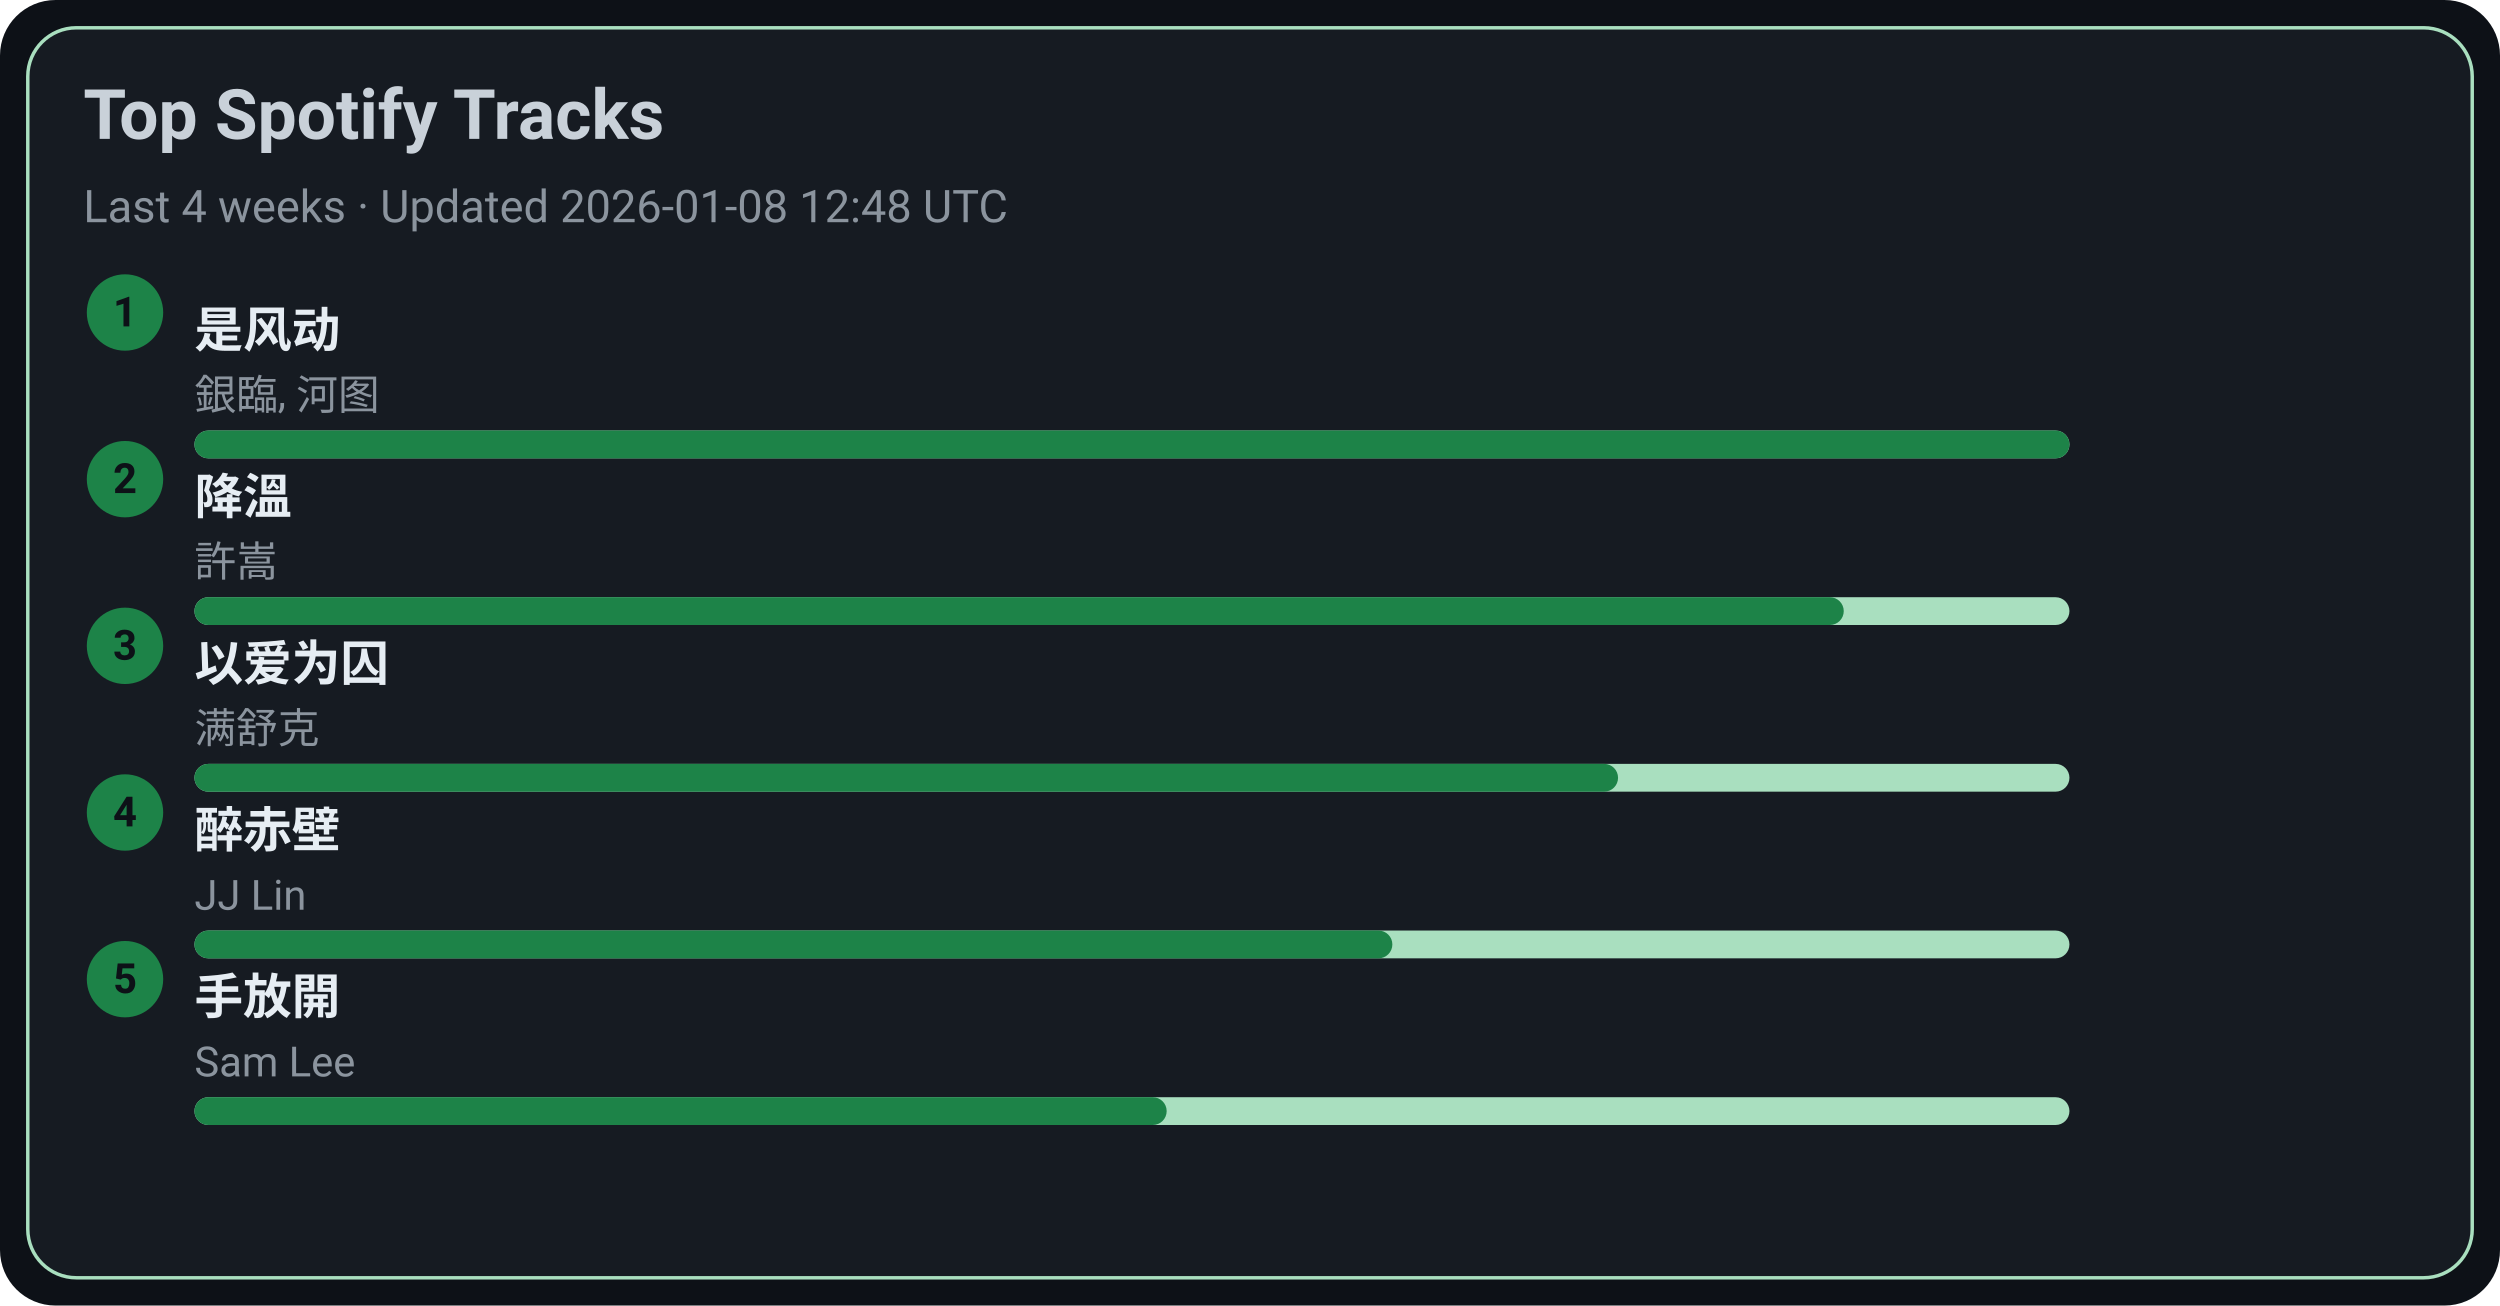
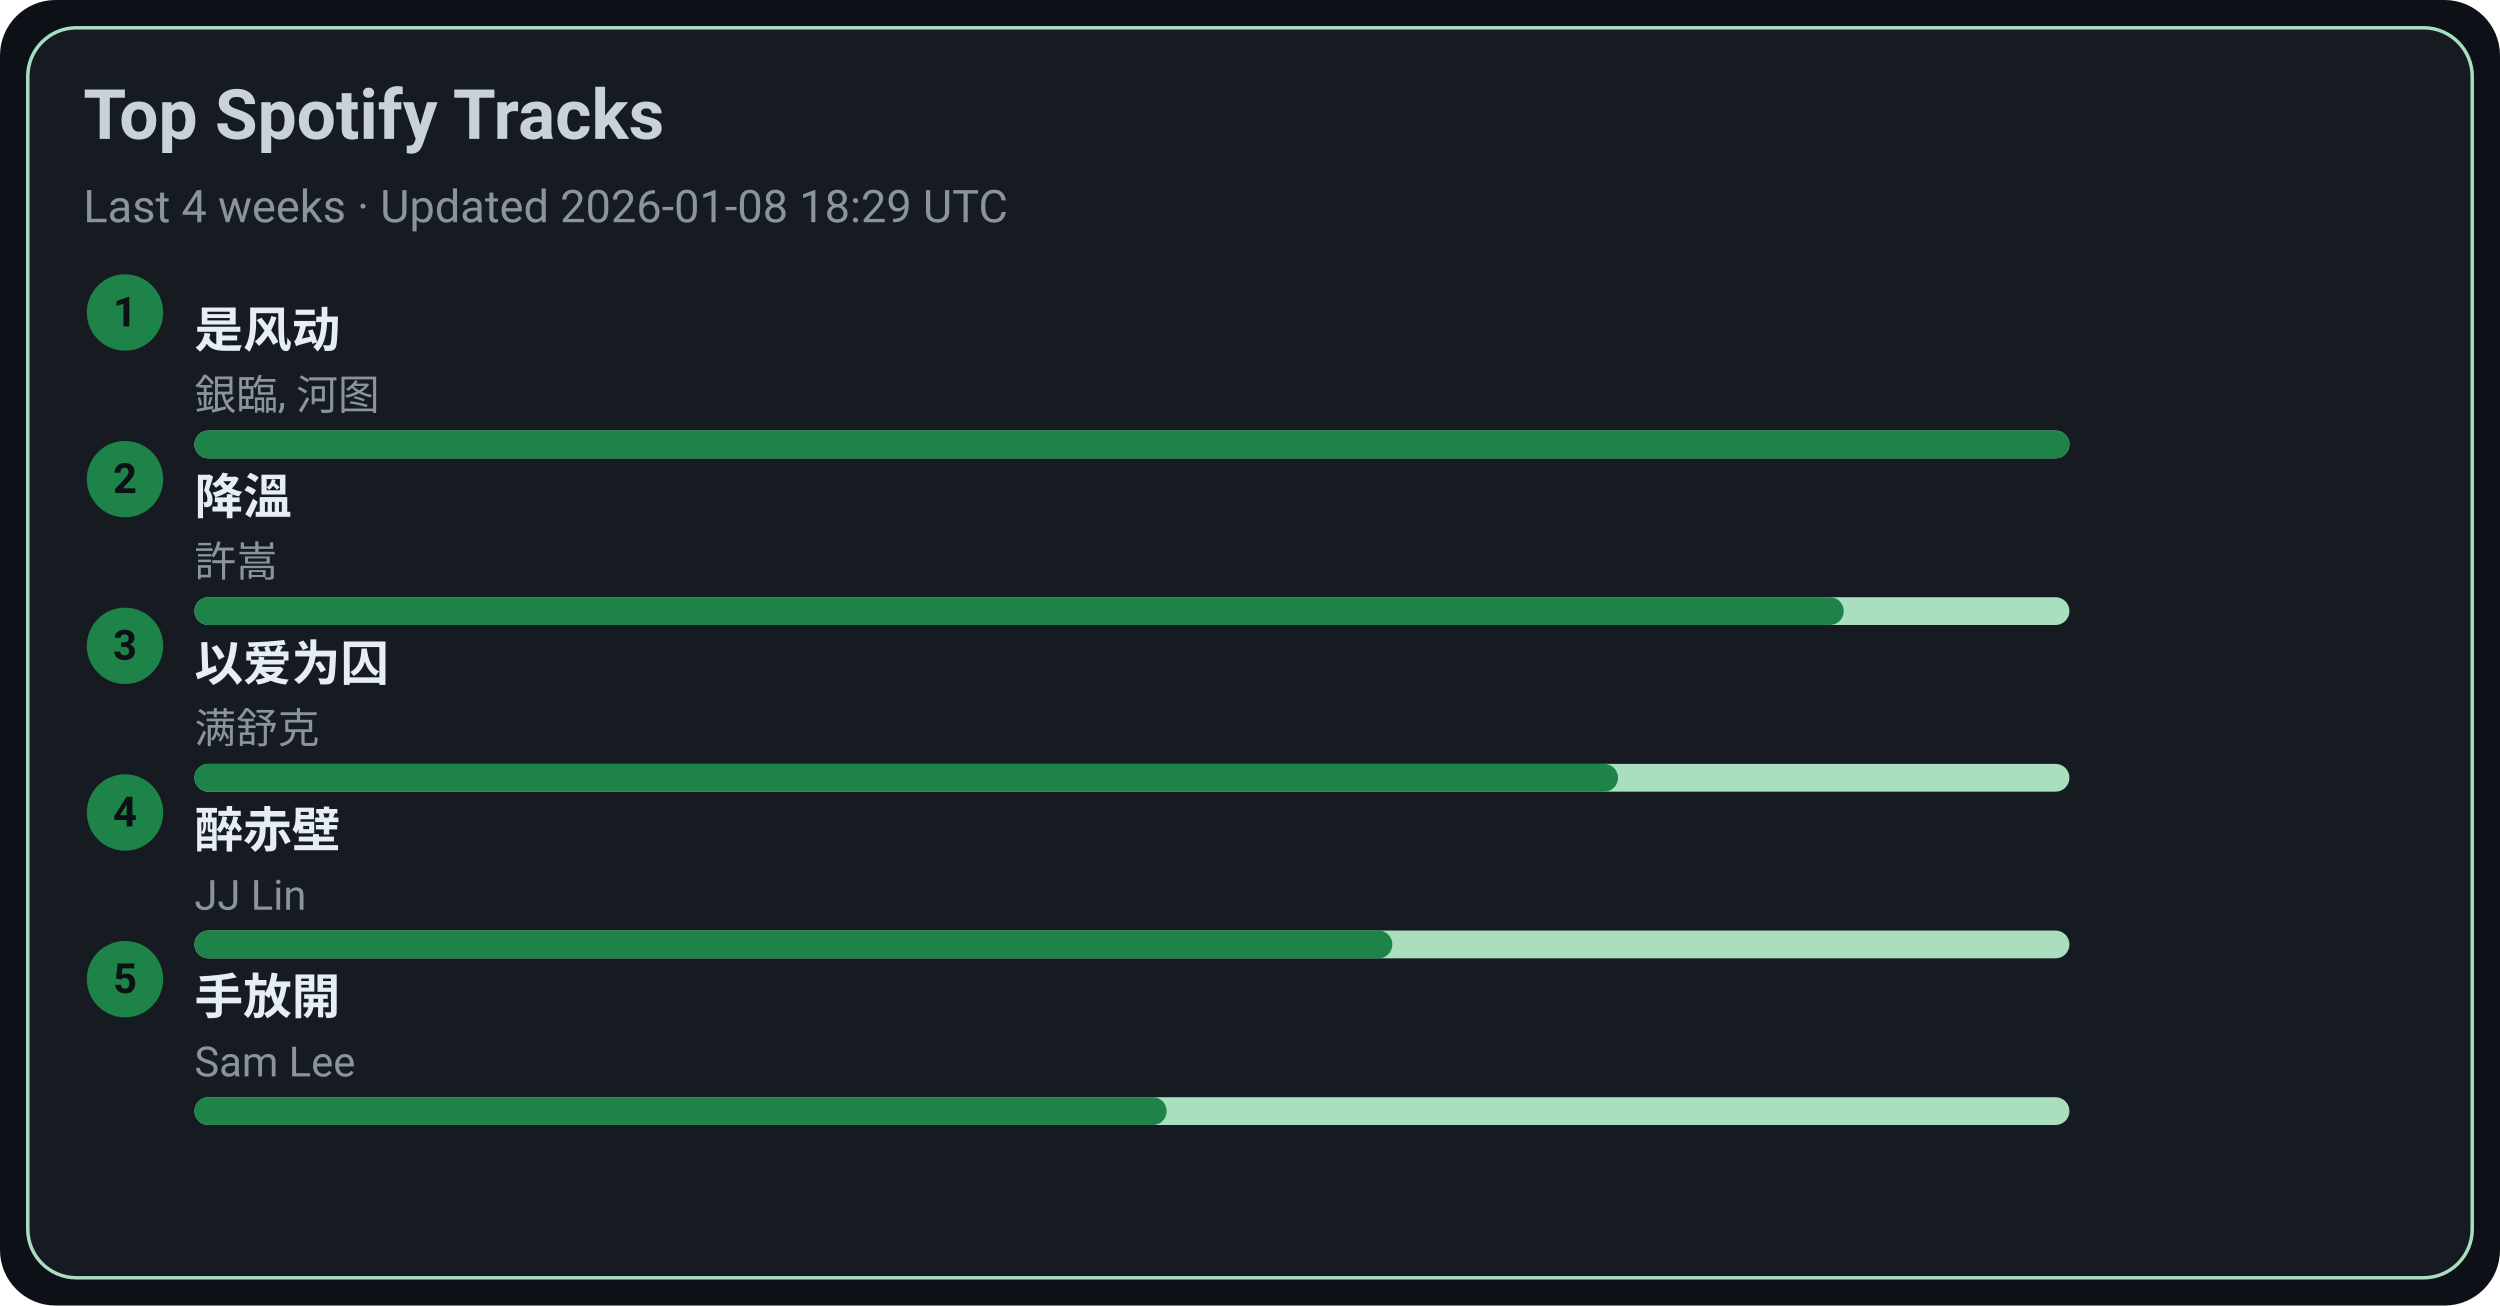
<svg xmlns="http://www.w3.org/2000/svg" width="720" height="376" viewBox="0 0 720 376">
  <style>text{font-family:-apple-system,BlinkMacSystemFont,Segoe UI,Roboto,Ubuntu,Helvetica Neue,Arial,Noto Sans,sans-serif}</style>
  <rect width="720" height="376" rx="16" fill="#0d1117" />
  <rect x="8" y="8" width="704" height="360" rx="14" fill="#161b22" stroke="#A9DFBF" />
  <text x="24" y="40" font-size="20" fill="#c9d1d9" font-weight="600">Top Spotify Tracks</text>
-   <text x="24" y="64" font-size="13" fill="#8b949e">Last 4 weeks · Updated 2026-01-08 12:48 UTC</text>
+   <text x="24" y="64" font-size="13" fill="#8b949e">Last 4 weeks · Updated 2026-01-08 18:29 UTC</text>
  <circle cx="36" cy="90" r="11" fill="#1D8348" />
  <text x="36" y="94" text-anchor="middle" font-size="12" fill="#0d1117" font-weight="700">1</text>
  <a href="https://open.spotify.com/track/3lePQ8c4jq7bTePsXEmslh" target="_blank" rel="noopener noreferrer">
    <text x="56" y="100" font-size="14" fill="#e6edf3" font-weight="600">是风动</text>
  </a>
  <text x="56" y="118" font-size="12" fill="#8b949e">銀臨, 河图</text>
  <rect x="56" y="124" width="540" height="8" rx="4" fill="#A9DFBF" />
  <rect x="56" y="124" width="540" height="8" rx="4" fill="#1D8348" />
  <circle cx="36" cy="138" r="11" fill="#1D8348" />
  <text x="36" y="142" text-anchor="middle" font-size="12" fill="#0d1117" font-weight="700">2</text>
  <a href="https://open.spotify.com/track/2q9uhrOfyOnBa3oWR1PfYT" target="_blank" rel="noopener noreferrer">
    <text x="56" y="148" font-size="14" fill="#e6edf3" font-weight="600">降溫</text>
  </a>
  <text x="56" y="166" font-size="12" fill="#8b949e">許嵩</text>
  <rect x="56" y="172" width="540" height="8" rx="4" fill="#A9DFBF" />
  <rect x="56" y="172" width="475" height="8" rx="4" fill="#1D8348" />
  <circle cx="36" cy="186" r="11" fill="#1D8348" />
  <text x="36" y="190" text-anchor="middle" font-size="12" fill="#0d1117" font-weight="700">3</text>
  <a href="https://open.spotify.com/track/0RW2LEfGQK5BaIho6sSLqf" target="_blank" rel="noopener noreferrer">
    <text x="56" y="196" font-size="14" fill="#e6edf3" font-weight="600">以爱为囚</text>
  </a>
  <text x="56" y="214" font-size="12" fill="#8b949e">满舒克</text>
  <rect x="56" y="220" width="540" height="8" rx="4" fill="#A9DFBF" />
  <rect x="56" y="220" width="410" height="8" rx="4" fill="#1D8348" />
  <circle cx="36" cy="234" r="11" fill="#1D8348" />
  <text x="36" y="238" text-anchor="middle" font-size="12" fill="#0d1117" font-weight="700">4</text>
  <a href="https://open.spotify.com/track/69lAYqbyHL1A0gctdLd9WV" target="_blank" rel="noopener noreferrer">
    <text x="56" y="244" font-size="14" fill="#e6edf3" font-weight="600">醉赤壁</text>
  </a>
  <text x="56" y="262" font-size="12" fill="#8b949e">JJ Lin</text>
  <rect x="56" y="268" width="540" height="8" rx="4" fill="#A9DFBF" />
  <rect x="56" y="268" width="345" height="8" rx="4" fill="#1D8348" />
  <circle cx="36" cy="282" r="11" fill="#1D8348" />
  <text x="36" y="286" text-anchor="middle" font-size="12" fill="#0d1117" font-weight="700">5</text>
  <a href="https://open.spotify.com/track/2Dd9EXYXI2NNrLG61OtWQv" target="_blank" rel="noopener noreferrer">
    <text x="56" y="292" font-size="14" fill="#e6edf3" font-weight="600">手放開</text>
  </a>
  <text x="56" y="310" font-size="12" fill="#8b949e">Sam Lee</text>
  <rect x="56" y="316" width="540" height="8" rx="4" fill="#A9DFBF" />
  <rect x="56" y="316" width="280" height="8" rx="4" fill="#1D8348" />
</svg>
